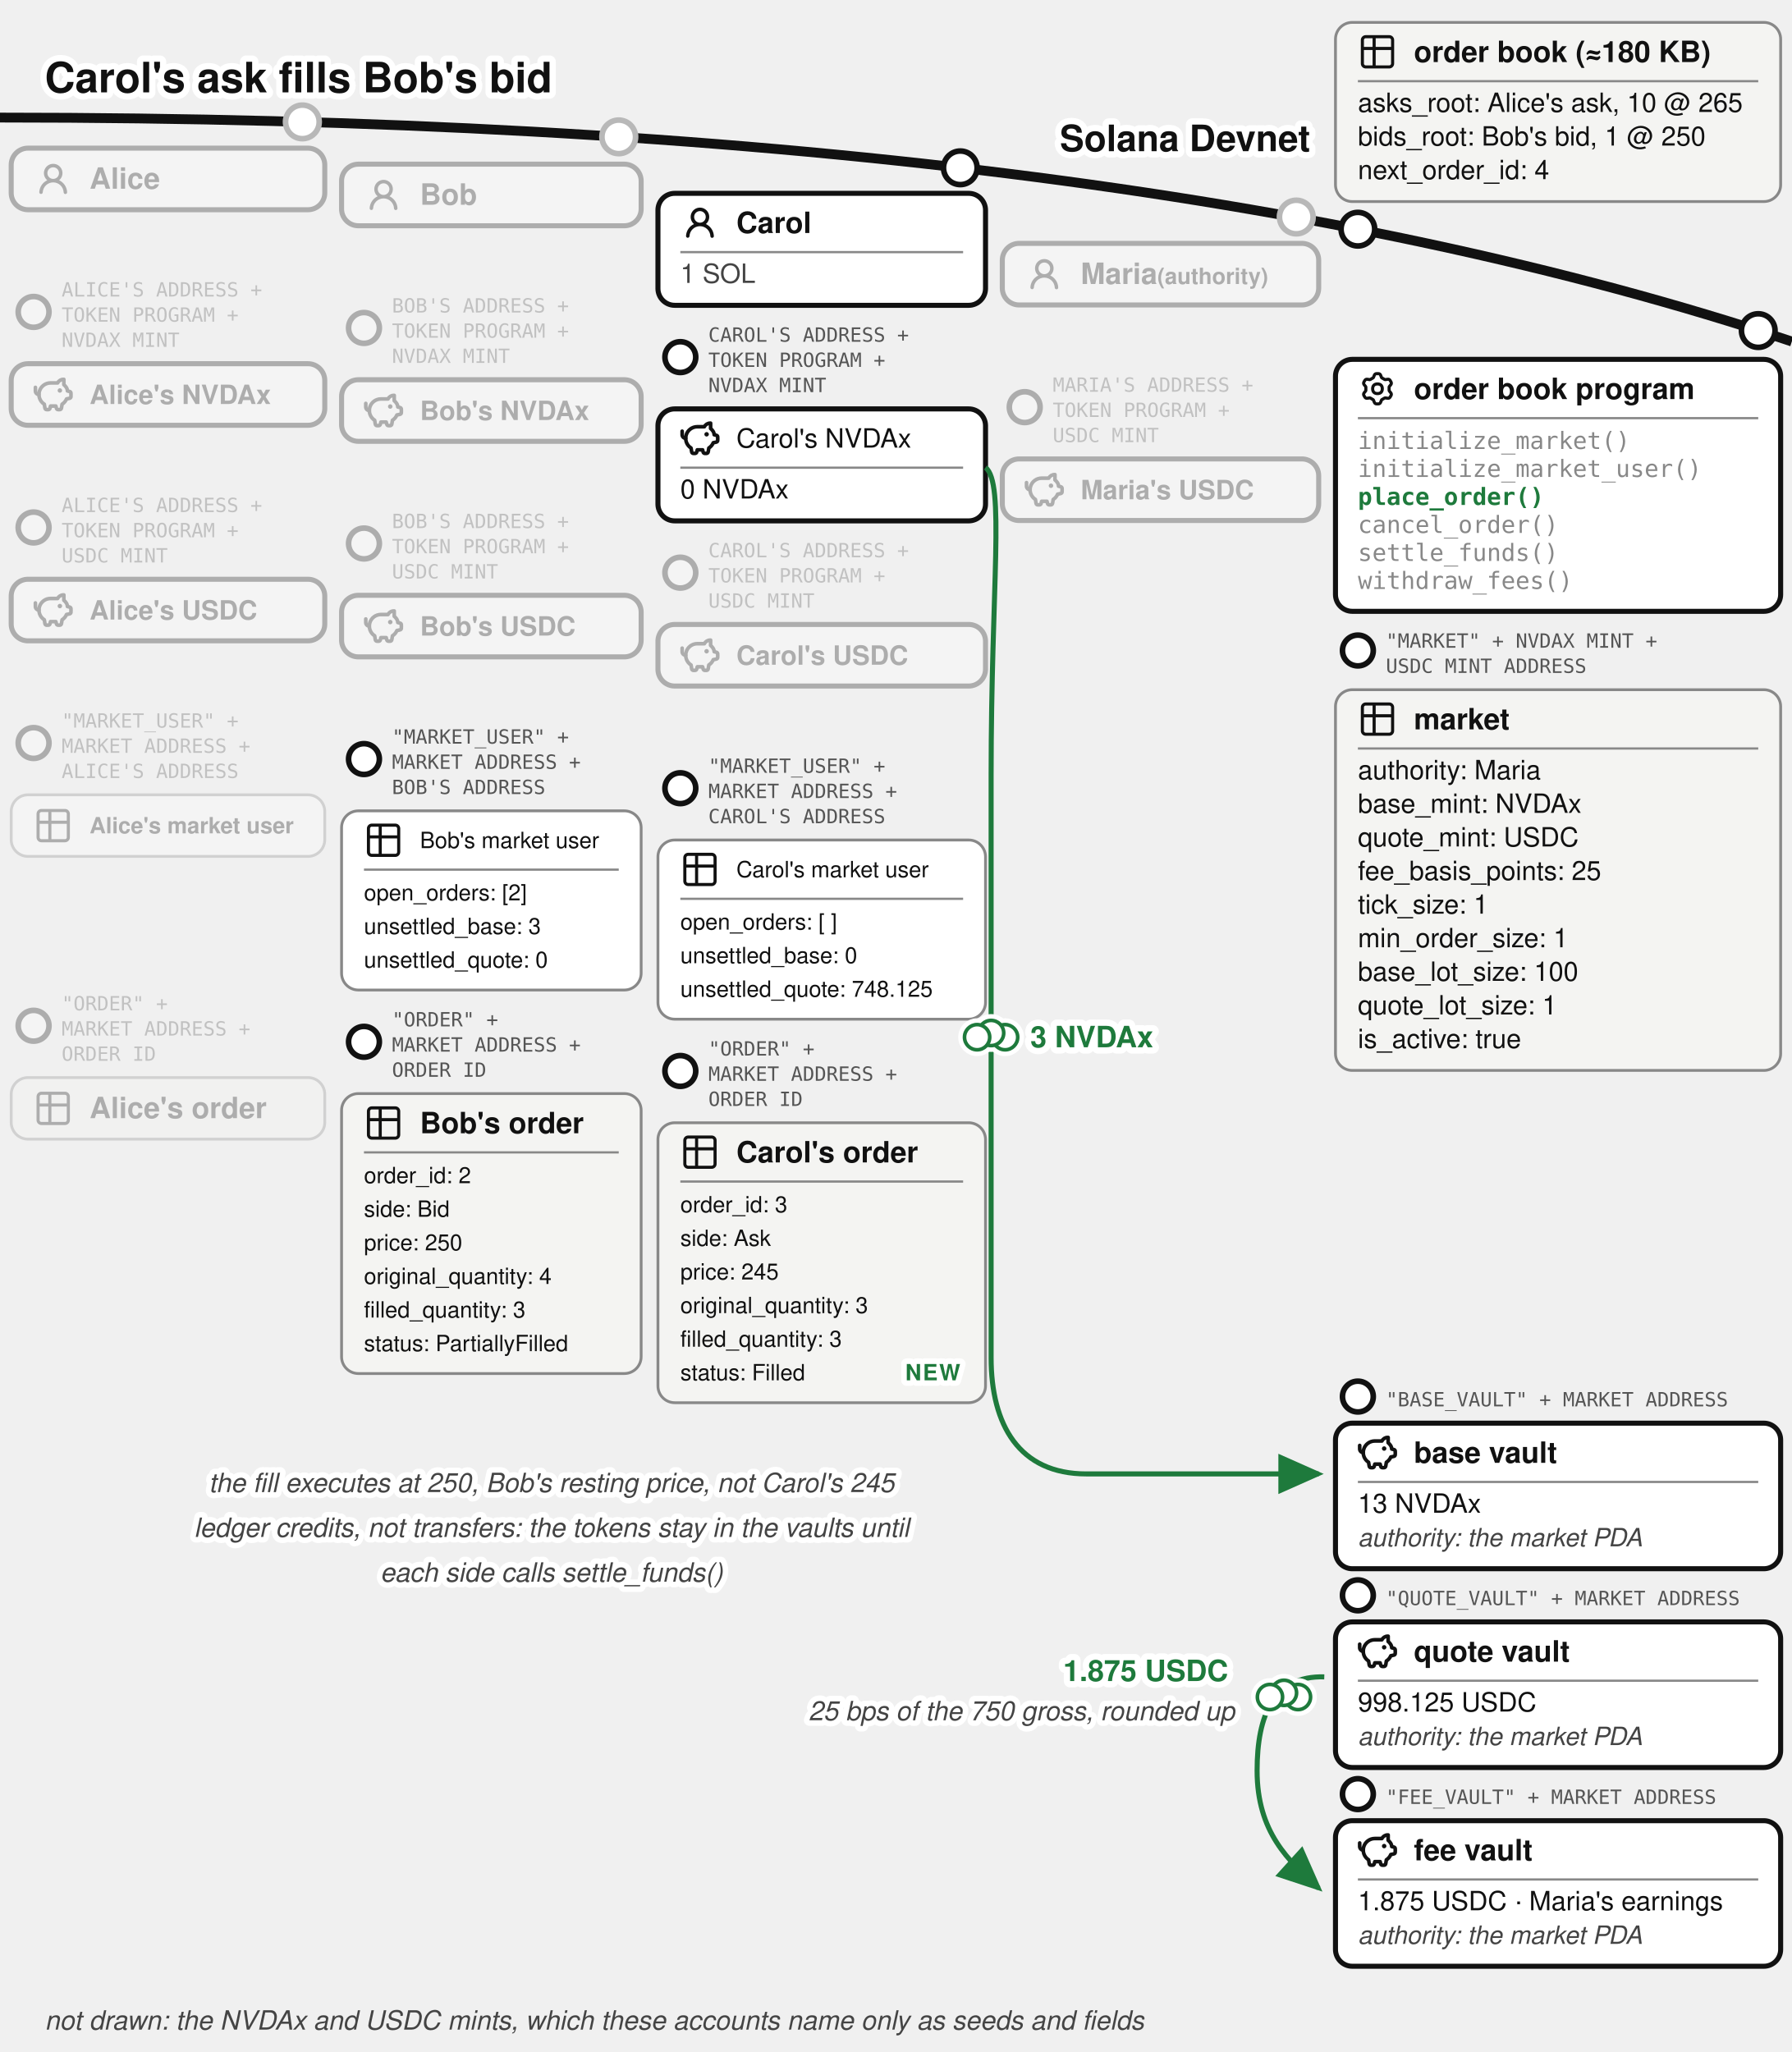
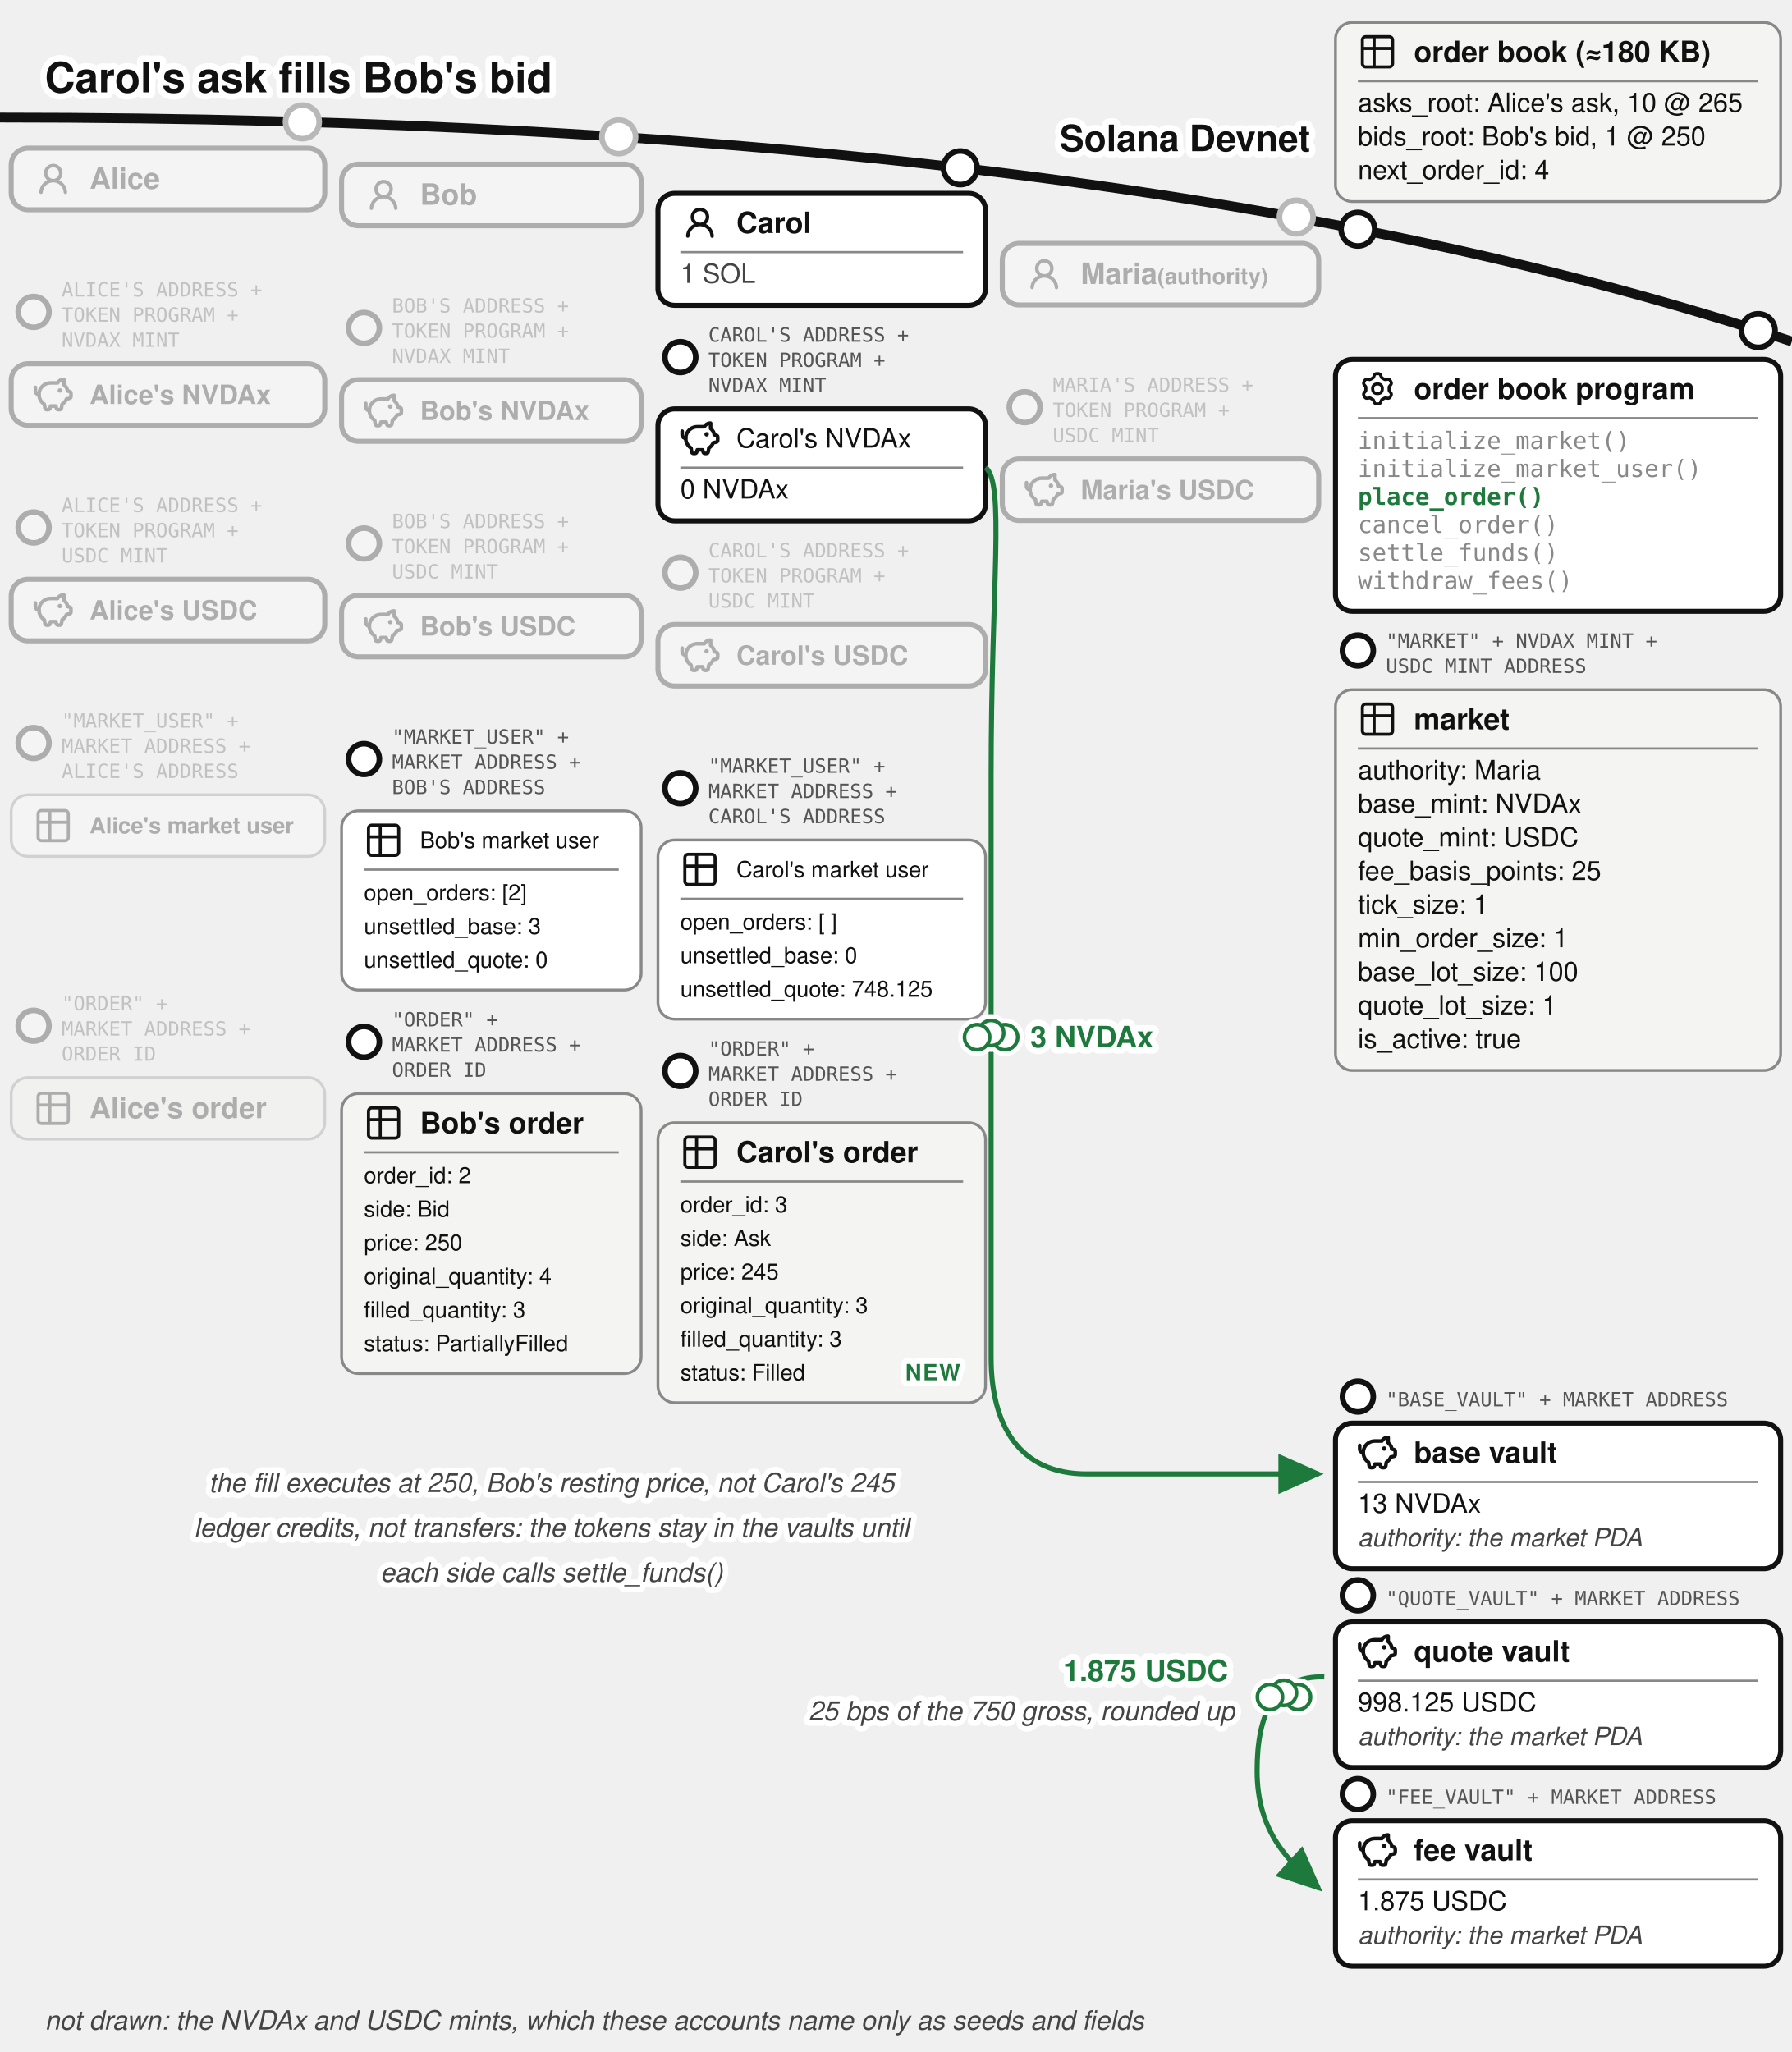
<svg xmlns="http://www.w3.org/2000/svg" viewBox="0 -9 640 733" font-family="'Denim INK', Helvetica, Arial, sans-serif" fill="#111">
  <text stroke="#fff" stroke-width="4.5" paint-order="stroke" stroke-linejoin="round" x="16" y="24" font-size="15" font-weight="bold">Carol's ask fills Bob's bid</text>
  <defs>
    <marker id="order-book-match-arr" markerWidth="9" markerHeight="8" refX="8" refY="4" orient="auto">
      <path d="M0,0 L9,4 L0,8 z" fill="#1e7a3c" />
    </marker>
  </defs>
  <path d="M 0,33 Q 400,33 640,113" fill="none" stroke="#111" stroke-width="3.5" />
  <text stroke="#fff" stroke-width="4.5" paint-order="stroke" stroke-linejoin="round" x="468" y="45" font-size="13" font-weight="bold" text-anchor="end">Solana Devnet</text>
  <g>
    <circle cx="485" cy="72.865" r="6" fill="#fff" stroke="#111" stroke-width="2" />
    <rect x="477" y="-1" width="159" height="64" rx="6" fill="#f4f4f2" stroke="#888" />
    <g transform="translate(485,2.5)">
      <g transform="translate(-0.195,-0.195) scale(0.6)" fill="none" stroke="#111" stroke-linecap="round" stroke-linejoin="round" stroke-width="1.843">
        <path d="M3 5a2 2 0 0 1 2-2h14a2 2 0 0 1 2 2v14a2 2 0 0 1-2 2H5a2 2 0 0 1-2-2zm0 5h18M10 3v18" />
      </g>
    </g>
    <text x="505" y="13.175" font-size="10.5" font-weight="bold">order book (≈180 KB)</text>
    <line x1="485" y1="20" x2="628" y2="20" stroke="#888" stroke-width="0.8" />
    <text x="485" y="31" font-size="9.5">asks_root: Alice's ask, 10 @ 265</text>
    <text x="485" y="43" font-size="9.5">bids_root: Bob's bid, 1 @ 250</text>
    <text x="485" y="55" font-size="9.5">next_order_id: 4</text>
  </g>
  <circle cx="108" cy="34.543" r="7" fill="#fff" />
  <g opacity="0.3">
    <circle cx="108" cy="34.543" r="6" fill="#fff" stroke="#111" stroke-width="2" />
    <rect x="4" y="43.917" width="112" height="22" rx="6" fill="#fff" stroke="#111" stroke-width="1.8" />
    <g transform="translate(12,47.9168)">
      <g transform="translate(0.36,0.767) scale(0.8301)" fill="#111">
        <path d="M10.561 8.073a6 6 0 0 1 3.432 5.142a.75.75 0 1 1-1.498.07a4.5 4.5 0 0 0-8.99 0a.75.75 0 0 1-1.498-.07a6 6 0 0 1 3.431-5.142a3.999 3.999 0 1 1 5.123 0M10.5 5a2.5 2.5 0 1 0-5 0a2.5 2.5 0 0 0 5 0" />
      </g>
    </g>
    <text x="32" y="58.42" font-size="10.5" font-weight="bold">Alice</text>
  </g>
  <circle cx="221" cy="39.89" r="7" fill="#fff" />
  <g opacity="0.3">
    <circle cx="221" cy="39.89" r="6" fill="#fff" stroke="#111" stroke-width="2" />
    <rect x="122" y="49.644" width="107" height="22" rx="6" fill="#fff" stroke="#111" stroke-width="1.8" />
    <g transform="translate(130,53.6439)">
      <g transform="translate(0.36,0.767) scale(0.8301)" fill="#111">
        <path d="M10.561 8.073a6 6 0 0 1 3.432 5.142a.75.75 0 1 1-1.498.07a4.5 4.5 0 0 0-8.99 0a.75.75 0 0 1-1.498-.07a6 6 0 0 1 3.431-5.142a3.999 3.999 0 1 1 5.123 0M10.5 5a2.5 2.5 0 1 0-5 0a2.5 2.5 0 0 0 5 0" />
      </g>
    </g>
    <text x="150" y="64.14" font-size="10.5" font-weight="bold">Bob</text>
  </g>
  <g>
    <circle cx="343" cy="50.945" r="6" fill="#fff" stroke="#111" stroke-width="2" />
    <rect x="235" y="60.062" width="117" height="40" rx="6" fill="#fff" stroke="#111" stroke-width="1.8" />
    <g transform="translate(243,63.5617)">
      <g transform="translate(0.36,0.767) scale(0.8301)" fill="#111">
        <path d="M10.561 8.073a6 6 0 0 1 3.432 5.142a.75.75 0 1 1-1.498.07a4.5 4.5 0 0 0-8.99 0a.75.75 0 0 1-1.498-.07a6 6 0 0 1 3.431-5.142a3.999 3.999 0 1 1 5.123 0M10.5 5a2.5 2.5 0 1 0-5 0a2.5 2.5 0 0 0 5 0" />
      </g>
    </g>
    <text x="263" y="74.237" font-size="10.5" font-weight="bold">Carol</text>
    <line x1="243" y1="81.062" x2="344" y2="81.062" stroke="#888" stroke-width="0.8" />
    <text x="243" y="92.062" font-size="9.5" fill="#444">1 SOL</text>
  </g>
  <circle cx="463" cy="68.524" r="7" fill="#fff" />
  <g opacity="0.3">
    <circle cx="463" cy="68.524" r="6" fill="#fff" stroke="#111" stroke-width="2" />
    <rect x="358" y="77.936" width="113" height="22" rx="6" fill="#fff" stroke="#111" stroke-width="1.8" />
    <g transform="translate(366,81.9364)">
      <g transform="translate(0.36,0.767) scale(0.8301)" fill="#111">
        <path d="M10.561 8.073a6 6 0 0 1 3.432 5.142a.75.75 0 1 1-1.498.07a4.5 4.5 0 0 0-8.99 0a.75.75 0 0 1-1.498-.07a6 6 0 0 1 3.431-5.142a3.999 3.999 0 1 1 5.123 0M10.5 5a2.5 2.5 0 1 0-5 0a2.5 2.5 0 0 0 5 0" />
      </g>
    </g>
    <text x="386" y="92.44" font-size="10.5" font-weight="bold">Maria<tspan font-size="8"> (authority)</tspan>
    </text>
  </g>
  <g opacity="0.3">
    <circle cx="12" cy="102.417" r="5.5" fill="#fff" stroke="#111" stroke-width="2" />
    <text x="22" y="96.917" font-size="7" font-family="'DejaVu Sans Mono', monospace" fill="#555">ALICE'S ADDRESS +</text>
    <text x="22" y="105.917" font-size="7" font-family="'DejaVu Sans Mono', monospace" fill="#555">TOKEN PROGRAM +</text>
    <text x="22" y="114.917" font-size="7" font-family="'DejaVu Sans Mono', monospace" fill="#555">NVDAX MINT</text>
    <rect x="4" y="120.917" width="112" height="22" rx="6" fill="#fff" stroke="#111" stroke-width="1.8" />
    <g transform="translate(12,124.917)">
      <g transform="translate(-0.624,-0.624) scale(0.6353)" fill="none" stroke="#111" stroke-linecap="round" stroke-linejoin="round" stroke-width="2.047">
        <path d="M14.5 5.5h-4A6.5 6.5 0 0 0 7 17.478l.288 1.738c.07.423.105.635.202.798a1 1 0 0 0 .49.416c.178.07.392.07.822.07c.397 0 .596 0 .764-.062a1 1 0 0 0 .479-.374c.1-.148.15-.34.246-.727l.209-.837h3l.21.837c.096.386.144.58.245.727a1 1 0 0 0 .479.374c.168.062.367.062.764.062c.43 0 .644 0 .821-.07a1 1 0 0 0 .49-.416c.098-.163.133-.375.203-.798L17 17.478a6.5 6.5 0 0 0 2.502-2.978l.89-.178c.77-.154 1.155-.231 1.381-.508c.227-.276.227-.669.227-1.453v-.3c0-.75 0-1.124-.212-1.396c-.212-.27-.575-.362-1.303-.544L20 10c0-1.5-1.167-2.833-2-3.5v-3h-.264c-1.37 0-2.623.774-3.236 2" />
        <path d="M15.875 9.75h-.125m.25 0a.25.25 0 1 1-.5 0a.25.25 0 0 1 .5 0M2 8v2a2 2 0 0 0 2 2" />
      </g>
    </g>
    <text x="32" y="135.317" font-size="9.5" font-weight="bold">Alice's NVDAx</text>
  </g>
  <g opacity="0.3">
    <circle cx="130" cy="108.144" r="5.5" fill="#fff" stroke="#111" stroke-width="2" />
    <text x="140" y="102.644" font-size="7" font-family="'DejaVu Sans Mono', monospace" fill="#555">BOB'S ADDRESS +</text>
    <text x="140" y="111.644" font-size="7" font-family="'DejaVu Sans Mono', monospace" fill="#555">TOKEN PROGRAM +</text>
    <text x="140" y="120.644" font-size="7" font-family="'DejaVu Sans Mono', monospace" fill="#555">NVDAX MINT</text>
    <rect x="122" y="126.644" width="107" height="22" rx="6" fill="#fff" stroke="#111" stroke-width="1.8" />
    <g transform="translate(130,130.644)">
      <g transform="translate(-0.624,-0.624) scale(0.6353)" fill="none" stroke="#111" stroke-linecap="round" stroke-linejoin="round" stroke-width="2.047">
        <path d="M14.5 5.5h-4A6.5 6.5 0 0 0 7 17.478l.288 1.738c.07.423.105.635.202.798a1 1 0 0 0 .49.416c.178.07.392.07.822.07c.397 0 .596 0 .764-.062a1 1 0 0 0 .479-.374c.1-.148.15-.34.246-.727l.209-.837h3l.21.837c.096.386.144.58.245.727a1 1 0 0 0 .479.374c.168.062.367.062.764.062c.43 0 .644 0 .821-.07a1 1 0 0 0 .49-.416c.098-.163.133-.375.203-.798L17 17.478a6.5 6.5 0 0 0 2.502-2.978l.89-.178c.77-.154 1.155-.231 1.381-.508c.227-.276.227-.669.227-1.453v-.3c0-.75 0-1.124-.212-1.396c-.212-.27-.575-.362-1.303-.544L20 10c0-1.5-1.167-2.833-2-3.5v-3h-.264c-1.37 0-2.623.774-3.236 2" />
        <path d="M15.875 9.75h-.125m.25 0a.25.25 0 1 1-.5 0a.25.25 0 0 1 .5 0M2 8v2a2 2 0 0 0 2 2" />
      </g>
    </g>
    <text x="150" y="141.044" font-size="9.5" font-weight="bold">Bob's NVDAx</text>
  </g>
  <g>
    <circle cx="243" cy="118.562" r="5.5" fill="#fff" stroke="#111" stroke-width="2" />
    <text x="253" y="113.062" font-size="7" font-family="'DejaVu Sans Mono', monospace" fill="#555">CAROL'S ADDRESS +</text>
    <text x="253" y="122.062" font-size="7" font-family="'DejaVu Sans Mono', monospace" fill="#555">TOKEN PROGRAM +</text>
    <text x="253" y="131.062" font-size="7" font-family="'DejaVu Sans Mono', monospace" fill="#555">NVDAX MINT</text>
    <rect x="235" y="137.062" width="117" height="40" rx="6" fill="#fff" stroke="#111" stroke-width="1.8" />
    <g transform="translate(243,140.562)">
      <g transform="translate(-0.624,-0.624) scale(0.6353)" fill="none" stroke="#111" stroke-linecap="round" stroke-linejoin="round" stroke-width="2.047">
        <path d="M14.5 5.5h-4A6.5 6.5 0 0 0 7 17.478l.288 1.738c.07.423.105.635.202.798a1 1 0 0 0 .49.416c.178.07.392.07.822.07c.397 0 .596 0 .764-.062a1 1 0 0 0 .479-.374c.1-.148.15-.34.246-.727l.209-.837h3l.21.837c.096.386.144.58.245.727a1 1 0 0 0 .479.374c.168.062.367.062.764.062c.43 0 .644 0 .821-.07a1 1 0 0 0 .49-.416c.098-.163.133-.375.203-.798L17 17.478a6.5 6.5 0 0 0 2.502-2.978l.89-.178c.77-.154 1.155-.231 1.381-.508c.227-.276.227-.669.227-1.453v-.3c0-.75 0-1.124-.212-1.396c-.212-.27-.575-.362-1.303-.544L20 10c0-1.5-1.167-2.833-2-3.5v-3h-.264c-1.37 0-2.623.774-3.236 2" />
        <path d="M15.875 9.75h-.125m.25 0a.25.25 0 1 1-.5 0a.25.25 0 0 1 .5 0M2 8v2a2 2 0 0 0 2 2" />
      </g>
    </g>
    <text x="263" y="150.887" font-size="9.5">Carol's NVDAx</text>
    <line x1="243" y1="158.062" x2="344" y2="158.062" stroke="#888" stroke-width="0.8" />
    <text x="243" y="169.062" font-size="9.5">0 NVDAx</text>
  </g>
  <g opacity="0.3">
    <circle cx="12" cy="179.417" r="5.5" fill="#fff" stroke="#111" stroke-width="2" />
    <text x="22" y="173.917" font-size="7" font-family="'DejaVu Sans Mono', monospace" fill="#555">ALICE'S ADDRESS +</text>
    <text x="22" y="182.917" font-size="7" font-family="'DejaVu Sans Mono', monospace" fill="#555">TOKEN PROGRAM +</text>
    <text x="22" y="191.917" font-size="7" font-family="'DejaVu Sans Mono', monospace" fill="#555">USDC MINT</text>
    <rect x="4" y="197.917" width="112" height="22" rx="6" fill="#fff" stroke="#111" stroke-width="1.8" />
    <g transform="translate(12,201.917)">
      <g transform="translate(-0.624,-0.624) scale(0.6353)" fill="none" stroke="#111" stroke-linecap="round" stroke-linejoin="round" stroke-width="2.047">
        <path d="M14.5 5.5h-4A6.5 6.5 0 0 0 7 17.478l.288 1.738c.07.423.105.635.202.798a1 1 0 0 0 .49.416c.178.07.392.07.822.07c.397 0 .596 0 .764-.062a1 1 0 0 0 .479-.374c.1-.148.15-.34.246-.727l.209-.837h3l.21.837c.096.386.144.58.245.727a1 1 0 0 0 .479.374c.168.062.367.062.764.062c.43 0 .644 0 .821-.07a1 1 0 0 0 .49-.416c.098-.163.133-.375.203-.798L17 17.478a6.5 6.5 0 0 0 2.502-2.978l.89-.178c.77-.154 1.155-.231 1.381-.508c.227-.276.227-.669.227-1.453v-.3c0-.75 0-1.124-.212-1.396c-.212-.27-.575-.362-1.303-.544L20 10c0-1.5-1.167-2.833-2-3.5v-3h-.264c-1.37 0-2.623.774-3.236 2" />
        <path d="M15.875 9.75h-.125m.25 0a.25.25 0 1 1-.5 0a.25.25 0 0 1 .5 0M2 8v2a2 2 0 0 0 2 2" />
      </g>
    </g>
    <text x="32" y="212.317" font-size="9.5" font-weight="bold">Alice's USDC</text>
  </g>
  <g opacity="0.3">
    <circle cx="130" cy="185.144" r="5.5" fill="#fff" stroke="#111" stroke-width="2" />
    <text x="140" y="179.644" font-size="7" font-family="'DejaVu Sans Mono', monospace" fill="#555">BOB'S ADDRESS +</text>
    <text x="140" y="188.644" font-size="7" font-family="'DejaVu Sans Mono', monospace" fill="#555">TOKEN PROGRAM +</text>
    <text x="140" y="197.644" font-size="7" font-family="'DejaVu Sans Mono', monospace" fill="#555">USDC MINT</text>
    <rect x="122" y="203.644" width="107" height="22" rx="6" fill="#fff" stroke="#111" stroke-width="1.8" />
    <g transform="translate(130,207.644)">
      <g transform="translate(-0.624,-0.624) scale(0.6353)" fill="none" stroke="#111" stroke-linecap="round" stroke-linejoin="round" stroke-width="2.047">
        <path d="M14.5 5.5h-4A6.5 6.5 0 0 0 7 17.478l.288 1.738c.07.423.105.635.202.798a1 1 0 0 0 .49.416c.178.07.392.07.822.07c.397 0 .596 0 .764-.062a1 1 0 0 0 .479-.374c.1-.148.15-.34.246-.727l.209-.837h3l.21.837c.096.386.144.58.245.727a1 1 0 0 0 .479.374c.168.062.367.062.764.062c.43 0 .644 0 .821-.07a1 1 0 0 0 .49-.416c.098-.163.133-.375.203-.798L17 17.478a6.5 6.5 0 0 0 2.502-2.978l.89-.178c.77-.154 1.155-.231 1.381-.508c.227-.276.227-.669.227-1.453v-.3c0-.75 0-1.124-.212-1.396c-.212-.27-.575-.362-1.303-.544L20 10c0-1.5-1.167-2.833-2-3.5v-3h-.264c-1.37 0-2.623.774-3.236 2" />
        <path d="M15.875 9.75h-.125m.25 0a.25.25 0 1 1-.5 0a.25.25 0 0 1 .5 0M2 8v2a2 2 0 0 0 2 2" />
      </g>
    </g>
    <text x="150" y="218.044" font-size="9.5" font-weight="bold">Bob's USDC</text>
  </g>
  <g opacity="0.3">
    <circle cx="243" cy="195.562" r="5.5" fill="#fff" stroke="#111" stroke-width="2" />
    <text x="253" y="190.062" font-size="7" font-family="'DejaVu Sans Mono', monospace" fill="#555">CAROL'S ADDRESS +</text>
    <text x="253" y="199.062" font-size="7" font-family="'DejaVu Sans Mono', monospace" fill="#555">TOKEN PROGRAM +</text>
    <text x="253" y="208.062" font-size="7" font-family="'DejaVu Sans Mono', monospace" fill="#555">USDC MINT</text>
    <rect x="235" y="214.062" width="117" height="22" rx="6" fill="#fff" stroke="#111" stroke-width="1.8" />
    <g transform="translate(243,218.062)">
      <g transform="translate(-0.624,-0.624) scale(0.6353)" fill="none" stroke="#111" stroke-linecap="round" stroke-linejoin="round" stroke-width="2.047">
        <path d="M14.5 5.5h-4A6.5 6.5 0 0 0 7 17.478l.288 1.738c.07.423.105.635.202.798a1 1 0 0 0 .49.416c.178.07.392.07.822.07c.397 0 .596 0 .764-.062a1 1 0 0 0 .479-.374c.1-.148.15-.34.246-.727l.209-.837h3l.21.837c.096.386.144.58.245.727a1 1 0 0 0 .479.374c.168.062.367.062.764.062c.43 0 .644 0 .821-.07a1 1 0 0 0 .49-.416c.098-.163.133-.375.203-.798L17 17.478a6.5 6.5 0 0 0 2.502-2.978l.89-.178c.77-.154 1.155-.231 1.381-.508c.227-.276.227-.669.227-1.453v-.3c0-.75 0-1.124-.212-1.396c-.212-.27-.575-.362-1.303-.544L20 10c0-1.5-1.167-2.833-2-3.5v-3h-.264c-1.37 0-2.623.774-3.236 2" />
        <path d="M15.875 9.75h-.125m.25 0a.25.25 0 1 1-.5 0a.25.25 0 0 1 .5 0M2 8v2a2 2 0 0 0 2 2" />
      </g>
    </g>
    <text x="263" y="228.462" font-size="9.5" font-weight="bold">Carol's USDC</text>
  </g>
  <g opacity="0.3">
    <circle cx="366" cy="136.436" r="5.5" fill="#fff" stroke="#111" stroke-width="2" />
    <text x="376" y="130.936" font-size="7" font-family="'DejaVu Sans Mono', monospace" fill="#555">MARIA'S ADDRESS +</text>
    <text x="376" y="139.936" font-size="7" font-family="'DejaVu Sans Mono', monospace" fill="#555">TOKEN PROGRAM +</text>
    <text x="376" y="148.936" font-size="7" font-family="'DejaVu Sans Mono', monospace" fill="#555">USDC MINT</text>
    <rect x="358" y="154.936" width="113" height="22" rx="6" fill="#fff" stroke="#111" stroke-width="1.8" />
    <g transform="translate(366,158.936)">
      <g transform="translate(-0.624,-0.624) scale(0.6353)" fill="none" stroke="#111" stroke-linecap="round" stroke-linejoin="round" stroke-width="2.047">
        <path d="M14.5 5.5h-4A6.5 6.5 0 0 0 7 17.478l.288 1.738c.07.423.105.635.202.798a1 1 0 0 0 .49.416c.178.07.392.07.822.07c.397 0 .596 0 .764-.062a1 1 0 0 0 .479-.374c.1-.148.15-.34.246-.727l.209-.837h3l.21.837c.096.386.144.58.245.727a1 1 0 0 0 .479.374c.168.062.367.062.764.062c.43 0 .644 0 .821-.07a1 1 0 0 0 .49-.416c.098-.163.133-.375.203-.798L17 17.478a6.5 6.5 0 0 0 2.502-2.978l.89-.178c.77-.154 1.155-.231 1.381-.508c.227-.276.227-.669.227-1.453v-.3c0-.75 0-1.124-.212-1.396c-.212-.27-.575-.362-1.303-.544L20 10c0-1.5-1.167-2.833-2-3.5v-3h-.264c-1.37 0-2.623.774-3.236 2" />
        <path d="M15.875 9.75h-.125m.25 0a.25.25 0 1 1-.5 0a.25.25 0 0 1 .5 0M2 8v2a2 2 0 0 0 2 2" />
      </g>
    </g>
    <text x="386" y="169.336" font-size="9.5" font-weight="bold">Maria's USDC</text>
  </g>
  <g opacity="0.3">
    <circle cx="12" cy="256.417" r="5.5" fill="#fff" stroke="#111" stroke-width="2" />
    <text x="22" y="250.917" font-size="7" font-family="'DejaVu Sans Mono', monospace" fill="#555">"MARKET_USER" +</text>
    <text x="22" y="259.917" font-size="7" font-family="'DejaVu Sans Mono', monospace" fill="#555">MARKET ADDRESS +</text>
    <text x="22" y="268.917" font-size="7" font-family="'DejaVu Sans Mono', monospace" fill="#555">ALICE'S ADDRESS</text>
    <rect x="4" y="274.917" width="112" height="22" rx="6" fill="#fff" stroke="#888" />
    <g transform="translate(12,278.917)">
      <g transform="translate(-0.195,-0.195) scale(0.6)" fill="none" stroke="#111" stroke-linecap="round" stroke-linejoin="round" stroke-width="1.843">
        <path d="M3 5a2 2 0 0 1 2-2h14a2 2 0 0 1 2 2v14a2 2 0 0 1-2 2H5a2 2 0 0 1-2-2zm0 5h18M10 3v18" />
      </g>
    </g>
    <text x="32" y="288.67" font-size="8" font-weight="bold">Alice's market user</text>
  </g>
  <g>
    <circle cx="130" cy="262.144" r="5.5" fill="#fff" stroke="#111" stroke-width="2" />
    <text x="140" y="256.644" font-size="7" font-family="'DejaVu Sans Mono', monospace" fill="#555">"MARKET_USER" +</text>
    <text x="140" y="265.644" font-size="7" font-family="'DejaVu Sans Mono', monospace" fill="#555">MARKET ADDRESS +</text>
    <text x="140" y="274.644" font-size="7" font-family="'DejaVu Sans Mono', monospace" fill="#555">BOB'S ADDRESS</text>
    <rect x="122" y="280.644" width="107" height="64" rx="6" fill="#fff" stroke="#888" />
    <g transform="translate(130,284.144)">
      <g transform="translate(-0.195,-0.195) scale(0.6)" fill="none" stroke="#111" stroke-linecap="round" stroke-linejoin="round" stroke-width="1.843">
        <path d="M3 5a2 2 0 0 1 2-2h14a2 2 0 0 1 2 2v14a2 2 0 0 1-2 2H5a2 2 0 0 1-2-2zm0 5h18M10 3v18" />
      </g>
    </g>
    <text x="150" y="293.944" font-size="8">Bob's market user</text>
    <line x1="130" y1="301.644" x2="221" y2="301.644" stroke="#888" stroke-width="0.8" />
    <text x="130" y="312.644" font-size="8">open_orders: [2]</text>
    <text x="130" y="324.644" font-size="8">unsettled_base: 3</text>
    <text x="130" y="336.644" font-size="8">unsettled_quote: 0</text>
  </g>
  <g>
    <circle cx="243" cy="272.562" r="5.5" fill="#fff" stroke="#111" stroke-width="2" />
    <text x="253" y="267.062" font-size="7" font-family="'DejaVu Sans Mono', monospace" fill="#555">"MARKET_USER" +</text>
    <text x="253" y="276.062" font-size="7" font-family="'DejaVu Sans Mono', monospace" fill="#555">MARKET ADDRESS +</text>
    <text x="253" y="285.062" font-size="7" font-family="'DejaVu Sans Mono', monospace" fill="#555">CAROL'S ADDRESS</text>
    <rect x="235" y="291.062" width="117" height="64" rx="6" fill="#fff" stroke="#888" />
    <g transform="translate(243,294.562)">
      <g transform="translate(-0.195,-0.195) scale(0.6)" fill="none" stroke="#111" stroke-linecap="round" stroke-linejoin="round" stroke-width="1.843">
        <path d="M3 5a2 2 0 0 1 2-2h14a2 2 0 0 1 2 2v14a2 2 0 0 1-2 2H5a2 2 0 0 1-2-2zm0 5h18M10 3v18" />
      </g>
    </g>
    <text x="263" y="304.362" font-size="8">Carol's market user</text>
    <line x1="243" y1="312.062" x2="344" y2="312.062" stroke="#888" stroke-width="0.8" />
    <text x="243" y="323.062" font-size="8">open_orders: [ ]</text>
    <text x="243" y="335.062" font-size="8">unsettled_base: 0</text>
    <text x="243" y="347.062" font-size="8">unsettled_quote: 748.125</text>
  </g>
  <g opacity="0.3">
    <circle cx="12" cy="357.417" r="5.5" fill="#fff" stroke="#111" stroke-width="2" />
    <text x="22" y="351.917" font-size="7" font-family="'DejaVu Sans Mono', monospace" fill="#555">"ORDER" +</text>
    <text x="22" y="360.917" font-size="7" font-family="'DejaVu Sans Mono', monospace" fill="#555">MARKET ADDRESS +</text>
    <text x="22" y="369.917" font-size="7" font-family="'DejaVu Sans Mono', monospace" fill="#555">ORDER ID</text>
    <rect x="4" y="375.917" width="112" height="22" rx="6" fill="#f4f4f2" stroke="#888" />
    <g transform="translate(12,379.917)">
      <g transform="translate(-0.195,-0.195) scale(0.6)" fill="none" stroke="#111" stroke-linecap="round" stroke-linejoin="round" stroke-width="1.843">
        <path d="M3 5a2 2 0 0 1 2-2h14a2 2 0 0 1 2 2v14a2 2 0 0 1-2 2H5a2 2 0 0 1-2-2zm0 5h18M10 3v18" />
      </g>
    </g>
    <text x="32" y="390.42" font-size="10.5" font-weight="bold">Alice's order</text>
  </g>
  <g>
    <circle cx="130" cy="363.144" r="5.5" fill="#fff" stroke="#111" stroke-width="2" />
    <text x="140" y="357.644" font-size="7" font-family="'DejaVu Sans Mono', monospace" fill="#555">"ORDER" +</text>
    <text x="140" y="366.644" font-size="7" font-family="'DejaVu Sans Mono', monospace" fill="#555">MARKET ADDRESS +</text>
    <text x="140" y="375.644" font-size="7" font-family="'DejaVu Sans Mono', monospace" fill="#555">ORDER ID</text>
    <rect x="122" y="381.644" width="107" height="100" rx="6" fill="#f4f4f2" stroke="#888" />
    <g transform="translate(130,385.144)">
      <g transform="translate(-0.195,-0.195) scale(0.6)" fill="none" stroke="#111" stroke-linecap="round" stroke-linejoin="round" stroke-width="1.843">
        <path d="M3 5a2 2 0 0 1 2-2h14a2 2 0 0 1 2 2v14a2 2 0 0 1-2 2H5a2 2 0 0 1-2-2zm0 5h18M10 3v18" />
      </g>
    </g>
    <text x="150" y="395.819" font-size="10.5" font-weight="bold">Bob's order</text>
    <line x1="130" y1="402.644" x2="221" y2="402.644" stroke="#888" stroke-width="0.8" />
    <text x="130" y="413.644" font-size="8">order_id: 2</text>
    <text x="130" y="425.644" font-size="8">side: Bid</text>
    <text x="130" y="437.644" font-size="8">price: 250</text>
    <text x="130" y="449.644" font-size="8">original_quantity: 4</text>
    <text x="130" y="461.644" font-size="8">filled_quantity: 3</text>
    <text x="130" y="473.644" font-size="8">status: PartiallyFilled</text>
  </g>
  <g>
    <circle cx="243" cy="373.562" r="5.5" fill="#fff" stroke="#111" stroke-width="2" />
    <text x="253" y="368.062" font-size="7" font-family="'DejaVu Sans Mono', monospace" fill="#555">"ORDER" +</text>
    <text x="253" y="377.062" font-size="7" font-family="'DejaVu Sans Mono', monospace" fill="#555">MARKET ADDRESS +</text>
    <text x="253" y="386.062" font-size="7" font-family="'DejaVu Sans Mono', monospace" fill="#555">ORDER ID</text>
    <rect x="235" y="392.062" width="117" height="100" rx="6" fill="#f4f4f2" stroke="#888" />
    <g transform="translate(243,395.562)">
      <g transform="translate(-0.195,-0.195) scale(0.6)" fill="none" stroke="#111" stroke-linecap="round" stroke-linejoin="round" stroke-width="1.843">
        <path d="M3 5a2 2 0 0 1 2-2h14a2 2 0 0 1 2 2v14a2 2 0 0 1-2 2H5a2 2 0 0 1-2-2zm0 5h18M10 3v18" />
      </g>
    </g>
    <text x="263" y="406.237" font-size="10.5" font-weight="bold">Carol's order</text>
    <line x1="243" y1="413.062" x2="344" y2="413.062" stroke="#888" stroke-width="0.8" />
    <text x="243" y="424.062" font-size="8">order_id: 3</text>
    <text x="243" y="436.062" font-size="8">side: Ask</text>
    <text x="243" y="448.062" font-size="8">price: 245</text>
    <text x="243" y="460.062" font-size="8">original_quantity: 3</text>
    <text x="243" y="472.062" font-size="8">filled_quantity: 3</text>
    <text x="243" y="484.062" font-size="8">status: Filled</text>
    <text stroke="#fff" stroke-width="4" paint-order="stroke" stroke-linejoin="round" x="343" y="484.062" font-size="8" font-weight="bold" letter-spacing="0.5" fill="#1e7a3c" text-anchor="end">NEW</text>
  </g>
  <g>
    <circle cx="628" cy="109.082" r="6" fill="#fff" stroke="#111" stroke-width="2" />
    <rect x="477" y="119.37" width="159" height="90" rx="6" fill="#fff" stroke="#111" stroke-width="1.8" />
    <g transform="translate(485,122.87)">
      <g transform="translate(0.951,0.952) scale(0.864)" fill="none" stroke="#111" stroke-linecap="round" stroke-linejoin="round" stroke-width="1.28">
        <path d="M11.808 7.727c0 .05.017.1.048.14l.667.84a.96.96 0 0 1 .082 1.08l-.392.676a.96.96 0 0 1-.975.47l-1.063-.16a.23.23 0 0 0-.145.027l-1.26.727a.23.23 0 0 0-.096.112l-.392 1a.96.96 0 0 1-.893.611h-.782a.96.96 0 0 1-.893-.61l-.392-1a.23.23 0 0 0-.096-.113L3.967 10.8a.23.23 0 0 0-.145-.028l-1.063.162a.96.96 0 0 1-.976-.47l-.39-.677a.96.96 0 0 1 .08-1.08l.67-.84a.22.22 0 0 0 .05-.14V6.273c0-.05-.018-.1-.05-.14l-.67-.84a.96.96 0 0 1-.08-1.08l.39-.676a.96.96 0 0 1 .976-.47l1.06.16a.23.23 0 0 0 .145-.027l1.262-.73a.23.23 0 0 0 .096-.113l.394-.996A.96.96 0 0 1 6.61.75h.784a.96.96 0 0 1 .893.61l.392.997q.028.075.096.116l1.26.727a.23.23 0 0 0 .145.028l1.062-.162a.96.96 0 0 1 .976.47l.391.677a.96.96 0 0 1-.081 1.08l-.67.84a.22.22 0 0 0-.049.14v1.454Z" />
        <path d="M7 8.996c1.277 0 1.996-.719 1.996-1.996S8.277 5.004 7 5.004S5.004 5.723 5.004 7S5.723 8.996 7 8.996" />
      </g>
    </g>
    <text x="505" y="133.545" font-size="10.5" font-weight="bold">order book program</text>
    <line x1="485" y1="140.37" x2="628" y2="140.37" stroke="#888" stroke-width="0.8" />
    <text x="485" y="151.37" font-size="8.5" font-family="'DejaVu Sans Mono', Menlo, monospace" fill="#888">initialize_market()</text>
    <text x="485" y="161.37" font-size="8.5" font-family="'DejaVu Sans Mono', Menlo, monospace" fill="#888">initialize_market_user()</text>
    <text x="485" y="171.37" font-size="8.5" font-family="'DejaVu Sans Mono', Menlo, monospace" font-weight="bold" fill="#1e7a3c">place_order()</text>
    <text x="485" y="181.37" font-size="8.5" font-family="'DejaVu Sans Mono', Menlo, monospace" fill="#888">cancel_order()</text>
    <text x="485" y="191.37" font-size="8.5" font-family="'DejaVu Sans Mono', Menlo, monospace" fill="#888">settle_funds()</text>
    <text x="485" y="201.37" font-size="8.5" font-family="'DejaVu Sans Mono', Menlo, monospace" fill="#888">withdraw_fees()</text>
  </g>
  <g>
    <circle cx="485" cy="223.37" r="5.5" fill="#fff" stroke="#111" stroke-width="2" />
    <text x="495" y="222.37" font-size="7" font-family="'DejaVu Sans Mono', monospace" fill="#555">"MARKET" + NVDAX MINT +</text>
    <text x="495" y="231.37" font-size="7" font-family="'DejaVu Sans Mono', monospace" fill="#555">USDC MINT ADDRESS</text>
    <rect x="477" y="237.37" width="159" height="136" rx="6" fill="#f4f4f2" stroke="#888" />
    <g transform="translate(485,240.87)">
      <g transform="translate(-0.195,-0.195) scale(0.6)" fill="none" stroke="#111" stroke-linecap="round" stroke-linejoin="round" stroke-width="1.843">
        <path d="M3 5a2 2 0 0 1 2-2h14a2 2 0 0 1 2 2v14a2 2 0 0 1-2 2H5a2 2 0 0 1-2-2zm0 5h18M10 3v18" />
      </g>
    </g>
    <text x="505" y="251.545" font-size="10.5" font-weight="bold">market</text>
    <line x1="485" y1="258.37" x2="628" y2="258.37" stroke="#888" stroke-width="0.8" />
    <text x="485" y="269.37" font-size="9.5">authority: Maria</text>
    <text x="485" y="281.37" font-size="9.5">base_mint: NVDAx</text>
    <text x="485" y="293.37" font-size="9.5">quote_mint: USDC</text>
    <text x="485" y="305.37" font-size="9.5">fee_basis_points: 25</text>
    <text x="485" y="317.37" font-size="9.5">tick_size: 1</text>
    <text x="485" y="329.37" font-size="9.5">min_order_size: 1</text>
    <text x="485" y="341.37" font-size="9.5">base_lot_size: 100</text>
    <text x="485" y="353.37" font-size="9.5">quote_lot_size: 1</text>
    <text x="485" y="365.37" font-size="9.5">is_active: true</text>
  </g>
  <g>
    <circle cx="485" cy="489.87" r="5.5" fill="#fff" stroke="#111" stroke-width="2" />
    <text x="495" y="493.37" font-size="7" font-family="'DejaVu Sans Mono', monospace" fill="#555">"BASE_VAULT" + MARKET ADDRESS</text>
    <rect x="477" y="499.37" width="159" height="52" rx="6" fill="#fff" stroke="#111" stroke-width="1.8" />
    <g transform="translate(485,502.87)">
      <g transform="translate(-0.624,-0.624) scale(0.6353)" fill="none" stroke="#111" stroke-linecap="round" stroke-linejoin="round" stroke-width="2.047">
        <path d="M14.5 5.5h-4A6.5 6.5 0 0 0 7 17.478l.288 1.738c.07.423.105.635.202.798a1 1 0 0 0 .49.416c.178.07.392.07.822.07c.397 0 .596 0 .764-.062a1 1 0 0 0 .479-.374c.1-.148.15-.34.246-.727l.209-.837h3l.21.837c.096.386.144.58.245.727a1 1 0 0 0 .479.374c.168.062.367.062.764.062c.43 0 .644 0 .821-.07a1 1 0 0 0 .49-.416c.098-.163.133-.375.203-.798L17 17.478a6.5 6.5 0 0 0 2.502-2.978l.89-.178c.77-.154 1.155-.231 1.381-.508c.227-.276.227-.669.227-1.453v-.3c0-.75 0-1.124-.212-1.396c-.212-.27-.575-.362-1.303-.544L20 10c0-1.5-1.167-2.833-2-3.5v-3h-.264c-1.37 0-2.623.774-3.236 2" />
        <path d="M15.875 9.75h-.125m.25 0a.25.25 0 1 1-.5 0a.25.25 0 0 1 .5 0M2 8v2a2 2 0 0 0 2 2" />
      </g>
    </g>
    <text x="505" y="513.545" font-size="10.5" font-weight="bold">base vault</text>
    <line x1="485" y1="520.37" x2="628" y2="520.37" stroke="#888" stroke-width="0.8" />
    <text x="485" y="531.37" font-size="9.5">13 NVDAx</text>
    <text x="485" y="543.37" font-size="9" font-style="italic" fill="#444">authority: the market PDA</text>
  </g>
  <g>
    <circle cx="485" cy="560.87" r="5.5" fill="#fff" stroke="#111" stroke-width="2" />
    <text x="495" y="564.37" font-size="7" font-family="'DejaVu Sans Mono', monospace" fill="#555">"QUOTE_VAULT" + MARKET ADDRESS</text>
    <rect x="477" y="570.37" width="159" height="52" rx="6" fill="#fff" stroke="#111" stroke-width="1.8" />
    <g transform="translate(485,573.87)">
      <g transform="translate(-0.624,-0.624) scale(0.6353)" fill="none" stroke="#111" stroke-linecap="round" stroke-linejoin="round" stroke-width="2.047">
        <path d="M14.5 5.5h-4A6.5 6.5 0 0 0 7 17.478l.288 1.738c.07.423.105.635.202.798a1 1 0 0 0 .49.416c.178.07.392.07.822.07c.397 0 .596 0 .764-.062a1 1 0 0 0 .479-.374c.1-.148.15-.34.246-.727l.209-.837h3l.21.837c.096.386.144.58.245.727a1 1 0 0 0 .479.374c.168.062.367.062.764.062c.43 0 .644 0 .821-.07a1 1 0 0 0 .49-.416c.098-.163.133-.375.203-.798L17 17.478a6.5 6.5 0 0 0 2.502-2.978l.89-.178c.77-.154 1.155-.231 1.381-.508c.227-.276.227-.669.227-1.453v-.3c0-.75 0-1.124-.212-1.396c-.212-.27-.575-.362-1.303-.544L20 10c0-1.5-1.167-2.833-2-3.5v-3h-.264c-1.37 0-2.623.774-3.236 2" />
        <path d="M15.875 9.75h-.125m.25 0a.25.25 0 1 1-.5 0a.25.25 0 0 1 .5 0M2 8v2a2 2 0 0 0 2 2" />
      </g>
    </g>
    <text x="505" y="584.545" font-size="10.5" font-weight="bold">quote vault</text>
    <line x1="485" y1="591.37" x2="628" y2="591.37" stroke="#888" stroke-width="0.8" />
    <text x="485" y="602.37" font-size="9.5">998.125 USDC</text>
    <text x="485" y="614.37" font-size="9" font-style="italic" fill="#444">authority: the market PDA</text>
  </g>
  <g>
    <circle cx="485" cy="631.87" r="5.5" fill="#fff" stroke="#111" stroke-width="2" />
    <text x="495" y="635.37" font-size="7" font-family="'DejaVu Sans Mono', monospace" fill="#555">"FEE_VAULT" + MARKET ADDRESS</text>
    <rect x="477" y="641.37" width="159" height="52" rx="6" fill="#fff" stroke="#111" stroke-width="1.8" />
    <g transform="translate(485,644.87)">
      <g transform="translate(-0.624,-0.624) scale(0.6353)" fill="none" stroke="#111" stroke-linecap="round" stroke-linejoin="round" stroke-width="2.047">
        <path d="M14.5 5.5h-4A6.5 6.5 0 0 0 7 17.478l.288 1.738c.07.423.105.635.202.798a1 1 0 0 0 .49.416c.178.07.392.07.822.07c.397 0 .596 0 .764-.062a1 1 0 0 0 .479-.374c.1-.148.15-.34.246-.727l.209-.837h3l.21.837c.096.386.144.58.245.727a1 1 0 0 0 .479.374c.168.062.367.062.764.062c.43 0 .644 0 .821-.07a1 1 0 0 0 .49-.416c.098-.163.133-.375.203-.798L17 17.478a6.5 6.5 0 0 0 2.502-2.978l.89-.178c.77-.154 1.155-.231 1.381-.508c.227-.276.227-.669.227-1.453v-.3c0-.75 0-1.124-.212-1.396c-.212-.27-.575-.362-1.303-.544L20 10c0-1.5-1.167-2.833-2-3.5v-3h-.264c-1.37 0-2.623.774-3.236 2" />
        <path d="M15.875 9.75h-.125m.25 0a.25.25 0 1 1-.5 0a.25.25 0 0 1 .5 0M2 8v2a2 2 0 0 0 2 2" />
      </g>
    </g>
    <text x="505" y="655.545" font-size="10.5" font-weight="bold">fee vault</text>
    <line x1="485" y1="662.37" x2="628" y2="662.37" stroke="#888" stroke-width="0.8" />
-     <text x="485" y="673.37" font-size="9.5">1.875 USDC · Maria's earnings</text>
+     <text x="485" y="673.37" font-size="9.5">1.875 USDC</text>
    <text x="485" y="685.37" font-size="9" font-style="italic" fill="#444">authority: the market PDA</text>
  </g>
  <path d="M 352,158 C 359,163.5 354,200 354,268 L 354,476 C 354,500 364,517.5 388,517.5 L 471,517.5" fill="none" stroke="#1e7a3c" stroke-width="1.8" marker-end="url(#order-book-match-arr)" />
  <text stroke="#fff" stroke-width="4.5" paint-order="stroke" stroke-linejoin="round" x="368" y="365.1" font-size="10.5" font-weight="bold" fill="#1e7a3c" text-anchor="start">3 NVDAx</text>
  <path d="M 473,590 C 455,589.5 449,603.5 449,623.5 C 449,645.5 460.221,655.712 471,665.5" fill="none" stroke="#1e7a3c" stroke-width="1.8" marker-end="url(#order-book-match-arr)" />
  <text text-anchor="end" stroke="#fff" stroke-width="4.5" paint-order="stroke" stroke-linejoin="round" x="438.68" y="591.5" font-size="10.5" font-weight="bold" fill="#1e7a3c">1.875 USDC</text>
  <text stroke="#fff" stroke-width="4" paint-order="stroke" stroke-linejoin="round" x="441" y="605.5" font-size="9.5" font-style="italic" fill="#444" text-anchor="end">25 bps of the 750 gross, rounded up</text>
  <text stroke="#fff" stroke-width="4" paint-order="stroke" stroke-linejoin="round" x="197" y="524" font-size="9.5" font-style="italic" fill="#444" text-anchor="middle">the fill executes at 250, Bob's resting price, not Carol's 245</text>
  <text stroke="#fff" stroke-width="4" paint-order="stroke" stroke-linejoin="round" x="197" y="540" font-size="9.5" font-style="italic" fill="#444" text-anchor="middle">ledger credits, not transfers: the tokens stay in the vaults until</text>
  <text stroke="#fff" stroke-width="4" paint-order="stroke" stroke-linejoin="round" x="197" y="556" font-size="9.5" font-style="italic" fill="#444" text-anchor="middle">each side calls settle_funds()</text>
  <g class="coin" transform="translate(354,360)" fill="#fff">
    <g stroke="#fff" stroke-width="4.5">
      <circle cx="5" cy="1.5" r="4.5" />
      <circle cx="0" cy="0" r="4.5" />
      <circle cx="-5" cy="1.5" r="4.5" />
    </g>
    <g stroke="#1e7a3c" stroke-width="1.3">
      <circle cx="5" cy="1.5" r="4.5" />
      <circle cx="0" cy="0" r="4.5" />
      <circle cx="-5" cy="1.5" r="4.5" />
    </g>
  </g>
  <g class="coin" transform="translate(458.6,595.7)" fill="#fff">
    <g stroke="#fff" stroke-width="4.5">
      <circle cx="5" cy="1.5" r="4.5" />
      <circle cx="0" cy="0" r="4.5" />
      <circle cx="-5" cy="1.5" r="4.5" />
    </g>
    <g stroke="#1e7a3c" stroke-width="1.3">
      <circle cx="5" cy="1.5" r="4.5" />
      <circle cx="0" cy="0" r="4.5" />
      <circle cx="-5" cy="1.5" r="4.5" />
    </g>
  </g>
  <text x="16" y="716" font-size="9.5" font-style="italic" fill="#444">not drawn: the NVDAx and USDC mints, which these accounts name only as seeds and fields</text>
</svg>
